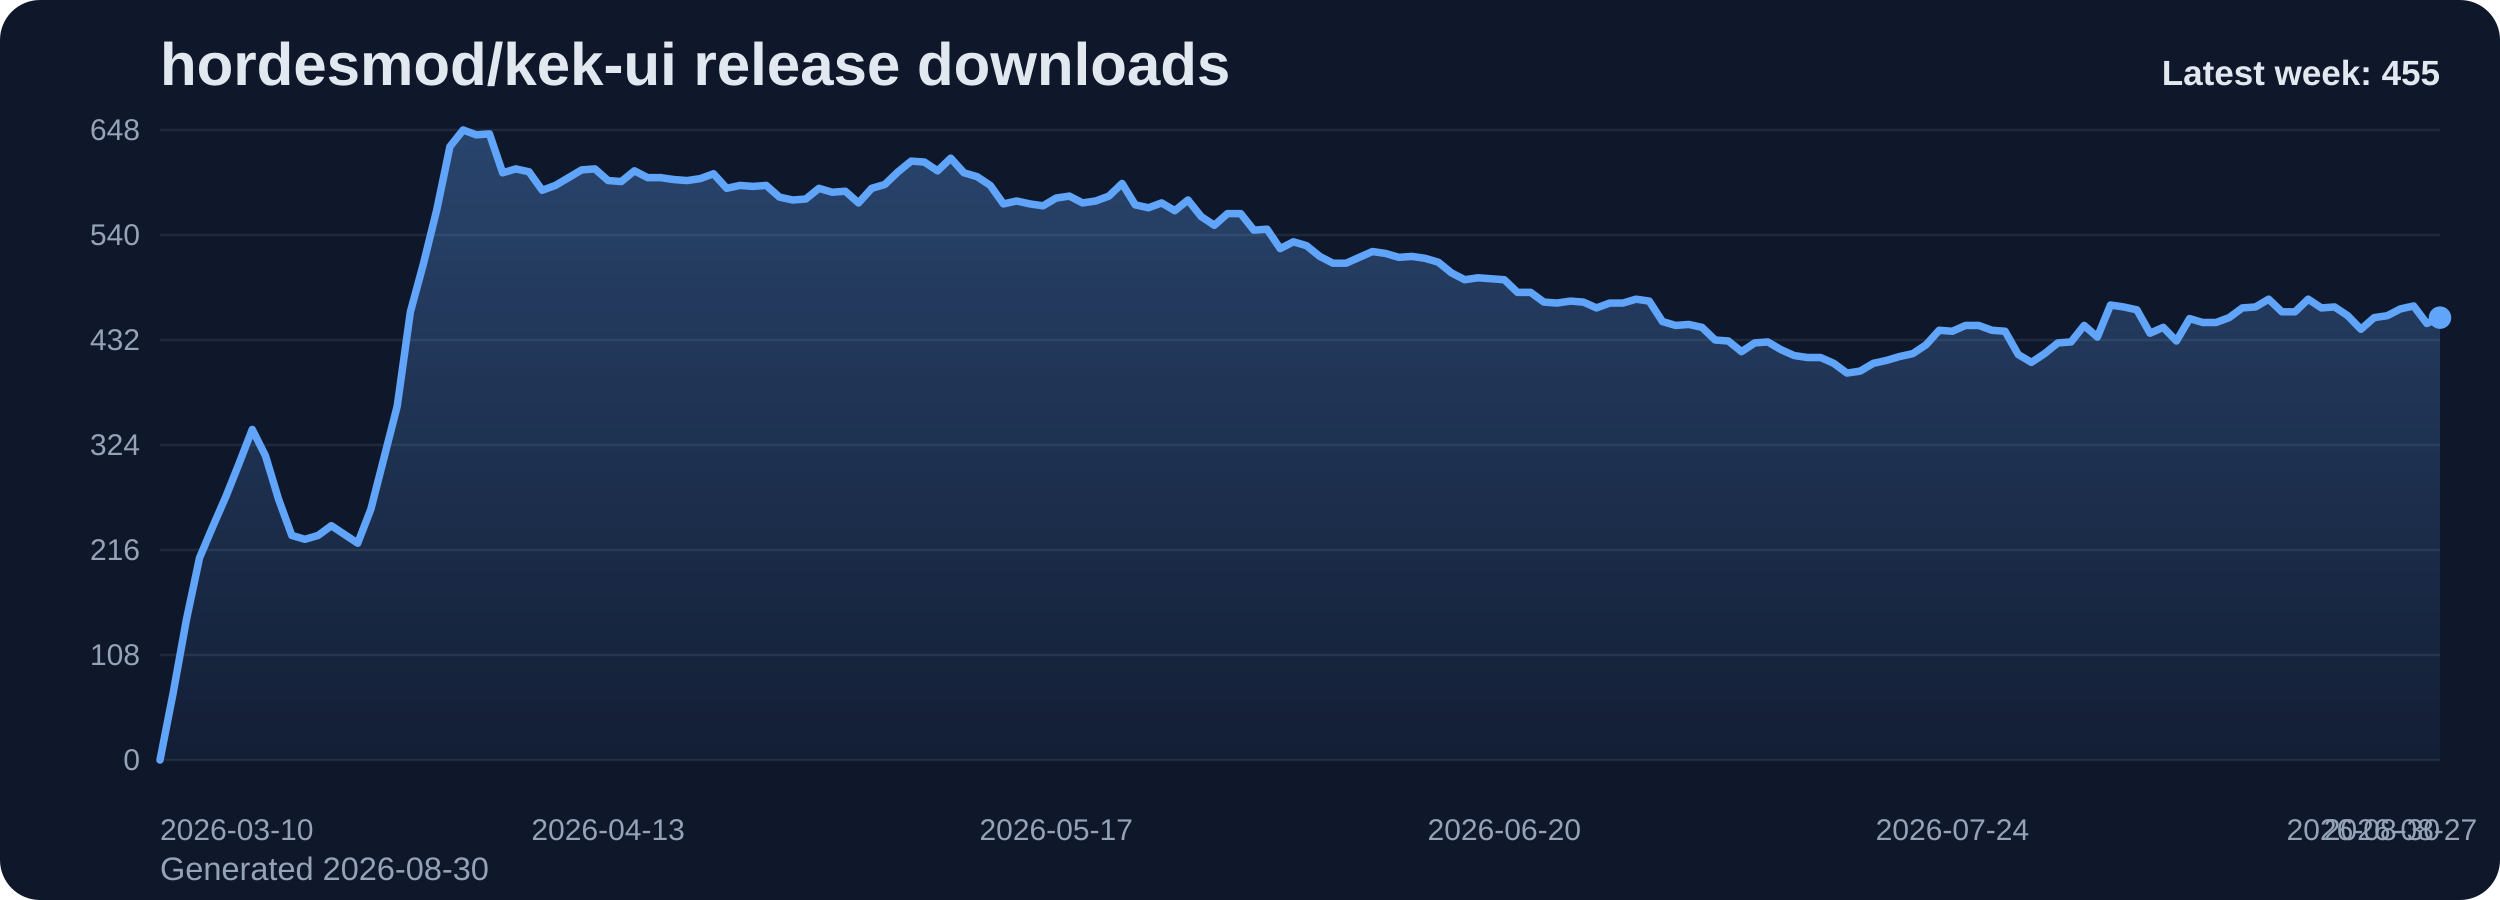
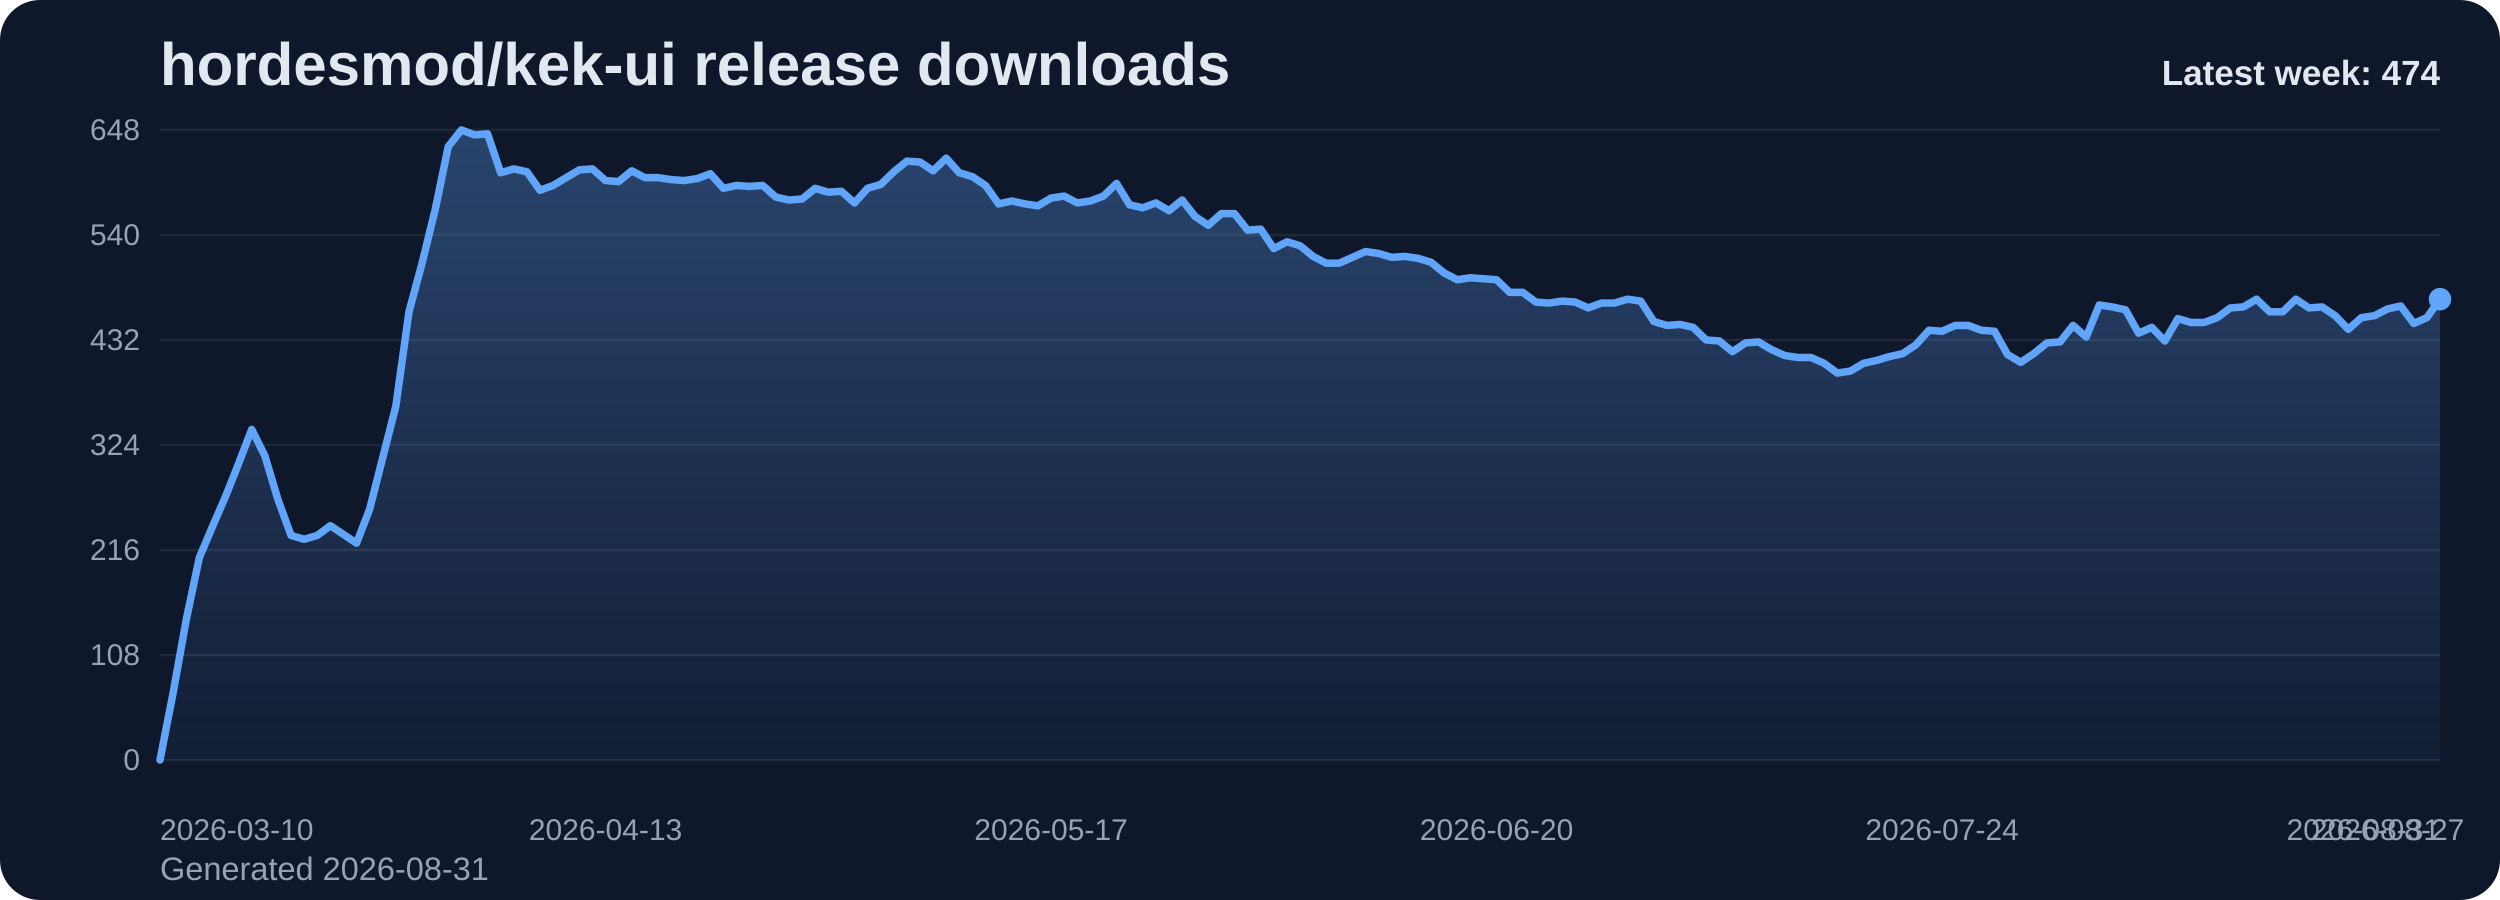
<svg xmlns="http://www.w3.org/2000/svg" viewBox="0 0 1000 360" role="img" aria-label="hordesmod/kek-ui release downloads chart">
  <defs>
    <linearGradient id="fill-weekly-slate" x1="0" y1="0" x2="0" y2="1">
      <stop offset="0%" stop-color="#60a5fa" stop-opacity="0.32" />
      <stop offset="100%" stop-color="#60a5fa" stop-opacity="0.05" />
    </linearGradient>
    <style>
      .bg { fill: #0f172a; }
      .title { font: 700 24px Arial, sans-serif; fill: #e2e8f0; }
      .sub { font: 400 13px Arial, sans-serif; fill: #94a3b8; }
      .grid { stroke: #1e293b; stroke-width: 1; }
      .axis { font: 400 12px Arial, sans-serif; fill: #94a3b8; }
      .line { fill: none; stroke: #60a5fa; stroke-width: 3; stroke-linecap: round; stroke-linejoin: round; }
      .dot { fill: #60a5fa; }
      .value { font: 600 11px Arial, sans-serif; fill: #cbd5e1; }
      .latest { font: 700 14px Arial, sans-serif; fill: #e2e8f0; }
    </style>
  </defs>
  <rect class="bg" x="0" y="0" width="1000" height="360" rx="16" />
  <text class="title" x="64" y="34">hordesmod/kek-ui release downloads</text>
-   <text class="sub" x="64" y="352">Generated 2026-08-30</text>
+   <text class="sub" x="64" y="352">Generated 2026-08-31</text>
  <line x1="64" y1="52.00" x2="976" y2="52.00" class="grid" />
  <text x="56" y="56.00" text-anchor="end" class="axis">648</text>
  <line x1="64" y1="94.00" x2="976" y2="94.00" class="grid" />
  <text x="56" y="98.00" text-anchor="end" class="axis">540</text>
  <line x1="64" y1="136.00" x2="976" y2="136.00" class="grid" />
  <text x="56" y="140.00" text-anchor="end" class="axis">432</text>
  <line x1="64" y1="178.00" x2="976" y2="178.00" class="grid" />
  <text x="56" y="182.00" text-anchor="end" class="axis">324</text>
  <line x1="64" y1="220.00" x2="976" y2="220.00" class="grid" />
  <text x="56" y="224.00" text-anchor="end" class="axis">216</text>
  <line x1="64" y1="262.00" x2="976" y2="262.00" class="grid" />
  <text x="56" y="266.00" text-anchor="end" class="axis">108</text>
  <line x1="64" y1="304.00" x2="976" y2="304.00" class="grid" />
  <text x="56" y="308.00" text-anchor="end" class="axis">0</text>
-   <path d="M 64.00 304 L 64.00 304.00 L 69.27 277.17 L 74.54 248.00 L 79.82 223.11 L 85.09 210.67 L 90.36 198.61 L 95.63 185.39 L 100.90 171.78 L 106.17 182.28 L 111.45 199.78 L 116.72 214.17 L 121.99 215.72 L 127.26 214.17 L 132.53 210.28 L 137.80 213.78 L 143.08 217.28 L 148.35 203.67 L 153.62 183.06 L 158.89 162.44 L 164.16 124.72 L 169.43 105.28 L 174.71 83.89 L 179.98 58.61 L 185.25 52.00 L 190.52 53.94 L 195.79 53.56 L 201.06 69.11 L 206.34 67.56 L 211.61 68.72 L 216.88 76.11 L 222.15 74.17 L 227.42 71.06 L 232.69 67.94 L 237.97 67.56 L 243.24 72.22 L 248.51 72.61 L 253.78 68.33 L 259.05 71.06 L 264.32 71.06 L 269.60 71.83 L 274.87 72.22 L 280.14 71.44 L 285.41 69.50 L 290.68 75.33 L 295.95 74.17 L 301.23 74.56 L 306.50 74.17 L 311.77 78.83 L 317.04 80.00 L 322.31 79.61 L 327.58 75.33 L 332.86 76.89 L 338.13 76.50 L 343.40 81.17 L 348.67 75.33 L 353.94 73.78 L 359.21 68.72 L 364.49 64.44 L 369.76 64.83 L 375.03 68.33 L 380.30 63.28 L 385.57 69.11 L 390.84 70.67 L 396.12 74.17 L 401.39 81.56 L 406.66 80.39 L 411.93 81.56 L 417.20 82.33 L 422.47 79.22 L 427.75 78.44 L 433.02 81.17 L 438.29 80.39 L 443.56 78.44 L 448.83 73.39 L 454.10 81.94 L 459.38 83.11 L 464.65 81.17 L 469.92 84.28 L 475.19 80.00 L 480.46 86.61 L 485.73 90.11 L 491.01 85.44 L 496.28 85.44 L 501.55 92.06 L 506.82 91.67 L 512.09 99.44 L 517.36 96.72 L 522.64 98.28 L 527.91 102.56 L 533.18 105.28 L 538.45 105.28 L 543.72 102.94 L 548.99 100.61 L 554.27 101.39 L 559.54 102.94 L 564.81 102.56 L 570.08 103.33 L 575.35 104.89 L 580.62 109.17 L 585.90 111.89 L 591.17 111.11 L 596.44 111.50 L 601.71 111.89 L 606.98 116.94 L 612.25 116.94 L 617.53 120.83 L 622.80 121.22 L 628.07 120.44 L 633.34 120.83 L 638.61 123.17 L 643.88 121.22 L 649.16 121.22 L 654.43 119.67 L 659.70 120.44 L 664.97 128.61 L 670.24 130.17 L 675.51 129.78 L 680.79 130.94 L 686.06 136.00 L 691.33 136.39 L 696.60 140.67 L 701.87 137.17 L 707.14 136.78 L 712.42 139.89 L 717.69 142.22 L 722.96 143.00 L 728.23 143.00 L 733.50 145.33 L 738.77 149.22 L 744.05 148.44 L 749.32 145.33 L 754.59 144.17 L 759.86 142.61 L 765.13 141.44 L 770.40 137.94 L 775.68 132.11 L 780.95 132.50 L 786.22 130.17 L 791.49 130.17 L 796.76 132.11 L 802.03 132.50 L 807.31 141.83 L 812.58 144.94 L 817.85 141.44 L 823.12 137.17 L 828.39 136.78 L 833.66 130.17 L 838.94 134.83 L 844.21 122.00 L 849.48 122.78 L 854.75 123.94 L 860.02 133.28 L 865.29 130.94 L 870.57 136.39 L 875.84 127.44 L 881.11 129.00 L 886.38 129.00 L 891.65 127.06 L 896.92 123.17 L 902.20 122.78 L 907.47 119.67 L 912.74 124.72 L 918.01 124.72 L 923.28 119.67 L 928.55 123.17 L 933.83 122.78 L 939.10 126.28 L 944.37 131.72 L 949.64 127.06 L 954.91 126.28 L 960.18 123.56 L 965.46 122.39 L 970.73 129.39 L 976.00 127.06 L 976.00 304 Z" fill="url(#fill-weekly-slate)" />
-   <polyline class="line" points="64.00,304.00 69.27,277.17 74.54,248.00 79.82,223.11 85.09,210.67 90.36,198.61 95.63,185.39 100.90,171.78 106.17,182.28 111.45,199.78 116.72,214.17 121.99,215.72 127.26,214.17 132.53,210.28 137.80,213.78 143.08,217.28 148.35,203.67 153.62,183.06 158.89,162.44 164.16,124.72 169.43,105.28 174.71,83.89 179.98,58.61 185.25,52.00 190.52,53.94 195.79,53.56 201.06,69.11 206.34,67.56 211.61,68.72 216.88,76.11 222.15,74.17 227.42,71.06 232.69,67.94 237.97,67.56 243.24,72.22 248.51,72.61 253.78,68.33 259.05,71.06 264.32,71.06 269.60,71.83 274.87,72.22 280.14,71.44 285.41,69.50 290.68,75.33 295.95,74.17 301.23,74.56 306.50,74.17 311.77,78.83 317.04,80.00 322.31,79.61 327.58,75.33 332.86,76.89 338.13,76.50 343.40,81.17 348.67,75.33 353.94,73.78 359.21,68.72 364.49,64.44 369.76,64.83 375.03,68.33 380.30,63.28 385.57,69.11 390.84,70.67 396.12,74.17 401.39,81.56 406.66,80.39 411.93,81.56 417.20,82.33 422.47,79.22 427.75,78.44 433.02,81.17 438.29,80.39 443.56,78.44 448.83,73.39 454.10,81.94 459.38,83.11 464.65,81.17 469.92,84.28 475.19,80.00 480.46,86.61 485.73,90.11 491.01,85.44 496.28,85.44 501.55,92.06 506.82,91.67 512.09,99.44 517.36,96.72 522.64,98.28 527.91,102.56 533.18,105.28 538.45,105.28 543.72,102.94 548.99,100.61 554.27,101.39 559.54,102.94 564.81,102.56 570.08,103.33 575.35,104.89 580.62,109.17 585.90,111.89 591.17,111.11 596.44,111.50 601.71,111.89 606.98,116.94 612.25,116.94 617.53,120.83 622.80,121.22 628.07,120.44 633.34,120.83 638.61,123.17 643.88,121.22 649.16,121.22 654.43,119.67 659.70,120.44 664.97,128.61 670.24,130.17 675.51,129.78 680.79,130.94 686.06,136.00 691.33,136.39 696.60,140.67 701.87,137.17 707.14,136.78 712.42,139.89 717.69,142.22 722.96,143.00 728.23,143.00 733.50,145.33 738.77,149.22 744.05,148.44 749.32,145.33 754.59,144.17 759.86,142.61 765.13,141.44 770.40,137.94 775.68,132.11 780.95,132.50 786.22,130.17 791.49,130.17 796.76,132.11 802.03,132.50 807.31,141.83 812.58,144.94 817.85,141.44 823.12,137.17 828.39,136.78 833.66,130.17 838.94,134.83 844.21,122.00 849.48,122.78 854.75,123.94 860.02,133.28 865.29,130.94 870.57,136.39 875.84,127.44 881.11,129.00 886.38,129.00 891.65,127.06 896.92,123.17 902.20,122.78 907.47,119.67 912.74,124.72 918.01,124.72 923.28,119.67 928.55,123.17 933.83,122.78 939.10,126.28 944.37,131.72 949.64,127.06 954.91,126.28 960.18,123.56 965.46,122.39 970.73,129.39 976.00,127.06" />
-   <circle class="dot" cx="976.00" cy="127.06" r="4.5" />
+   <path d="M 64.00 304 L 64.00 304.00 L 69.24 277.17 L 74.48 248.00 L 79.72 223.11 L 84.97 210.67 L 90.21 198.61 L 95.45 185.39 L 100.69 171.78 L 105.93 182.28 L 111.17 199.78 L 116.41 214.17 L 121.66 215.72 L 126.90 214.17 L 132.14 210.28 L 137.38 213.78 L 142.62 217.28 L 147.86 203.67 L 153.10 183.06 L 158.34 162.44 L 163.59 124.72 L 168.83 105.28 L 174.07 83.89 L 179.31 58.61 L 184.55 52.00 L 189.79 53.94 L 195.03 53.56 L 200.28 69.11 L 205.52 67.56 L 210.76 68.72 L 216.00 76.11 L 221.24 74.17 L 226.48 71.06 L 231.72 67.94 L 236.97 67.56 L 242.21 72.22 L 247.45 72.61 L 252.69 68.33 L 257.93 71.06 L 263.17 71.06 L 268.41 71.83 L 273.66 72.22 L 278.90 71.44 L 284.14 69.50 L 289.38 75.33 L 294.62 74.17 L 299.86 74.56 L 305.10 74.17 L 310.34 78.83 L 315.59 80.00 L 320.83 79.61 L 326.07 75.33 L 331.31 76.89 L 336.55 76.50 L 341.79 81.17 L 347.03 75.33 L 352.28 73.78 L 357.52 68.72 L 362.76 64.44 L 368.00 64.83 L 373.24 68.33 L 378.48 63.28 L 383.72 69.11 L 388.97 70.67 L 394.21 74.17 L 399.45 81.56 L 404.69 80.39 L 409.93 81.56 L 415.17 82.33 L 420.41 79.22 L 425.66 78.44 L 430.90 81.17 L 436.14 80.39 L 441.38 78.44 L 446.62 73.39 L 451.86 81.94 L 457.10 83.11 L 462.34 81.17 L 467.59 84.28 L 472.83 80.00 L 478.07 86.61 L 483.31 90.11 L 488.55 85.44 L 493.79 85.44 L 499.03 92.06 L 504.28 91.67 L 509.52 99.44 L 514.76 96.72 L 520.00 98.28 L 525.24 102.56 L 530.48 105.28 L 535.72 105.28 L 540.97 102.94 L 546.21 100.61 L 551.45 101.39 L 556.69 102.94 L 561.93 102.56 L 567.17 103.33 L 572.41 104.89 L 577.66 109.17 L 582.90 111.89 L 588.14 111.11 L 593.38 111.50 L 598.62 111.89 L 603.86 116.94 L 609.10 116.94 L 614.34 120.83 L 619.59 121.22 L 624.83 120.44 L 630.07 120.83 L 635.31 123.17 L 640.55 121.22 L 645.79 121.22 L 651.03 119.67 L 656.28 120.44 L 661.52 128.61 L 666.76 130.17 L 672.00 129.78 L 677.24 130.94 L 682.48 136.00 L 687.72 136.39 L 692.97 140.67 L 698.21 137.17 L 703.45 136.78 L 708.69 139.89 L 713.93 142.22 L 719.17 143.00 L 724.41 143.00 L 729.66 145.33 L 734.90 149.22 L 740.14 148.44 L 745.38 145.33 L 750.62 144.17 L 755.86 142.61 L 761.10 141.44 L 766.34 137.94 L 771.59 132.11 L 776.83 132.50 L 782.07 130.17 L 787.31 130.17 L 792.55 132.11 L 797.79 132.50 L 803.03 141.83 L 808.28 144.94 L 813.52 141.44 L 818.76 137.17 L 824.00 136.78 L 829.24 130.17 L 834.48 134.83 L 839.72 122.00 L 844.97 122.78 L 850.21 123.94 L 855.45 133.28 L 860.69 130.94 L 865.93 136.39 L 871.17 127.44 L 876.41 129.00 L 881.66 129.00 L 886.90 127.06 L 892.14 123.17 L 897.38 122.78 L 902.62 119.67 L 907.86 124.72 L 913.10 124.72 L 918.34 119.67 L 923.59 123.17 L 928.83 122.78 L 934.07 126.28 L 939.31 131.72 L 944.55 127.06 L 949.79 126.28 L 955.03 123.56 L 960.28 122.39 L 965.52 129.39 L 970.76 127.06 L 976.00 119.67 L 976.00 304 Z" fill="url(#fill-weekly-slate)" />
+   <polyline class="line" points="64.00,304.00 69.24,277.17 74.48,248.00 79.72,223.11 84.97,210.67 90.21,198.61 95.45,185.39 100.69,171.78 105.93,182.28 111.17,199.78 116.41,214.17 121.66,215.72 126.90,214.17 132.14,210.28 137.38,213.78 142.62,217.28 147.86,203.67 153.10,183.06 158.34,162.44 163.59,124.72 168.83,105.28 174.07,83.89 179.31,58.61 184.55,52.00 189.79,53.94 195.03,53.56 200.28,69.11 205.52,67.56 210.76,68.72 216.00,76.11 221.24,74.17 226.48,71.06 231.72,67.94 236.97,67.56 242.21,72.22 247.45,72.61 252.69,68.33 257.93,71.06 263.17,71.06 268.41,71.83 273.66,72.22 278.90,71.44 284.14,69.50 289.38,75.33 294.62,74.17 299.86,74.56 305.10,74.17 310.34,78.83 315.59,80.00 320.83,79.61 326.07,75.33 331.31,76.89 336.55,76.50 341.79,81.17 347.03,75.33 352.28,73.78 357.52,68.72 362.76,64.44 368.00,64.83 373.24,68.33 378.48,63.28 383.72,69.11 388.97,70.67 394.21,74.17 399.45,81.56 404.69,80.39 409.93,81.56 415.17,82.33 420.41,79.22 425.66,78.44 430.90,81.17 436.14,80.39 441.38,78.44 446.62,73.39 451.86,81.94 457.10,83.11 462.34,81.17 467.59,84.28 472.83,80.00 478.07,86.61 483.31,90.11 488.55,85.44 493.79,85.44 499.03,92.06 504.28,91.67 509.52,99.44 514.76,96.72 520.00,98.28 525.24,102.56 530.48,105.28 535.72,105.28 540.97,102.94 546.21,100.61 551.45,101.39 556.69,102.94 561.93,102.56 567.17,103.33 572.41,104.89 577.66,109.17 582.90,111.89 588.14,111.11 593.38,111.50 598.62,111.89 603.86,116.94 609.10,116.94 614.34,120.83 619.59,121.22 624.83,120.44 630.07,120.83 635.31,123.17 640.55,121.22 645.79,121.22 651.03,119.67 656.28,120.44 661.52,128.61 666.76,130.17 672.00,129.78 677.24,130.94 682.48,136.00 687.72,136.39 692.97,140.67 698.21,137.17 703.45,136.78 708.69,139.89 713.93,142.22 719.17,143.00 724.41,143.00 729.66,145.33 734.90,149.22 740.14,148.44 745.38,145.33 750.62,144.17 755.86,142.61 761.10,141.44 766.34,137.94 771.59,132.11 776.83,132.50 782.07,130.17 787.31,130.17 792.55,132.11 797.79,132.50 803.03,141.83 808.28,144.94 813.52,141.44 818.76,137.17 824.00,136.78 829.24,130.17 834.48,134.83 839.72,122.00 844.97,122.78 850.21,123.94 855.45,133.28 860.69,130.94 865.93,136.39 871.17,127.44 876.41,129.00 881.66,129.00 886.90,127.06 892.14,123.17 897.38,122.78 902.62,119.67 907.86,124.72 913.10,124.72 918.34,119.67 923.59,123.17 928.83,122.78 934.07,126.28 939.31,131.72 944.55,127.06 949.79,126.28 955.03,123.56 960.28,122.39 965.52,129.39 970.76,127.06 976.00,119.67" />
+   <circle class="dot" cx="976.00" cy="119.67" r="4.5" />
  <text class="axis" x="64.00" y="336" text-anchor="start">2026-03-10</text>
-   <text class="axis" x="243.24" y="336" text-anchor="middle">2026-04-13</text>
-   <text class="axis" x="422.47" y="336" text-anchor="middle">2026-05-17</text>
-   <text class="axis" x="601.71" y="336" text-anchor="middle">2026-06-20</text>
-   <text class="axis" x="780.95" y="336" text-anchor="middle">2026-07-24</text>
-   <text class="axis" x="960.18" y="336" text-anchor="middle">2026-08-27</text>
-   <text class="axis" x="976.00" y="336" text-anchor="end">2026-08-30</text>
-   <text class="latest" x="976" y="34" text-anchor="end">Latest week: 455</text>
+   <text class="axis" x="242.21" y="336" text-anchor="middle">2026-04-13</text>
+   <text class="axis" x="420.41" y="336" text-anchor="middle">2026-05-17</text>
+   <text class="axis" x="598.62" y="336" text-anchor="middle">2026-06-20</text>
+   <text class="axis" x="776.83" y="336" text-anchor="middle">2026-07-24</text>
+   <text class="axis" x="955.03" y="336" text-anchor="middle">2026-08-27</text>
+   <text class="axis" x="976.00" y="336" text-anchor="end">2026-08-31</text>
+   <text class="latest" x="976" y="34" text-anchor="end">Latest week: 474</text>
</svg>
